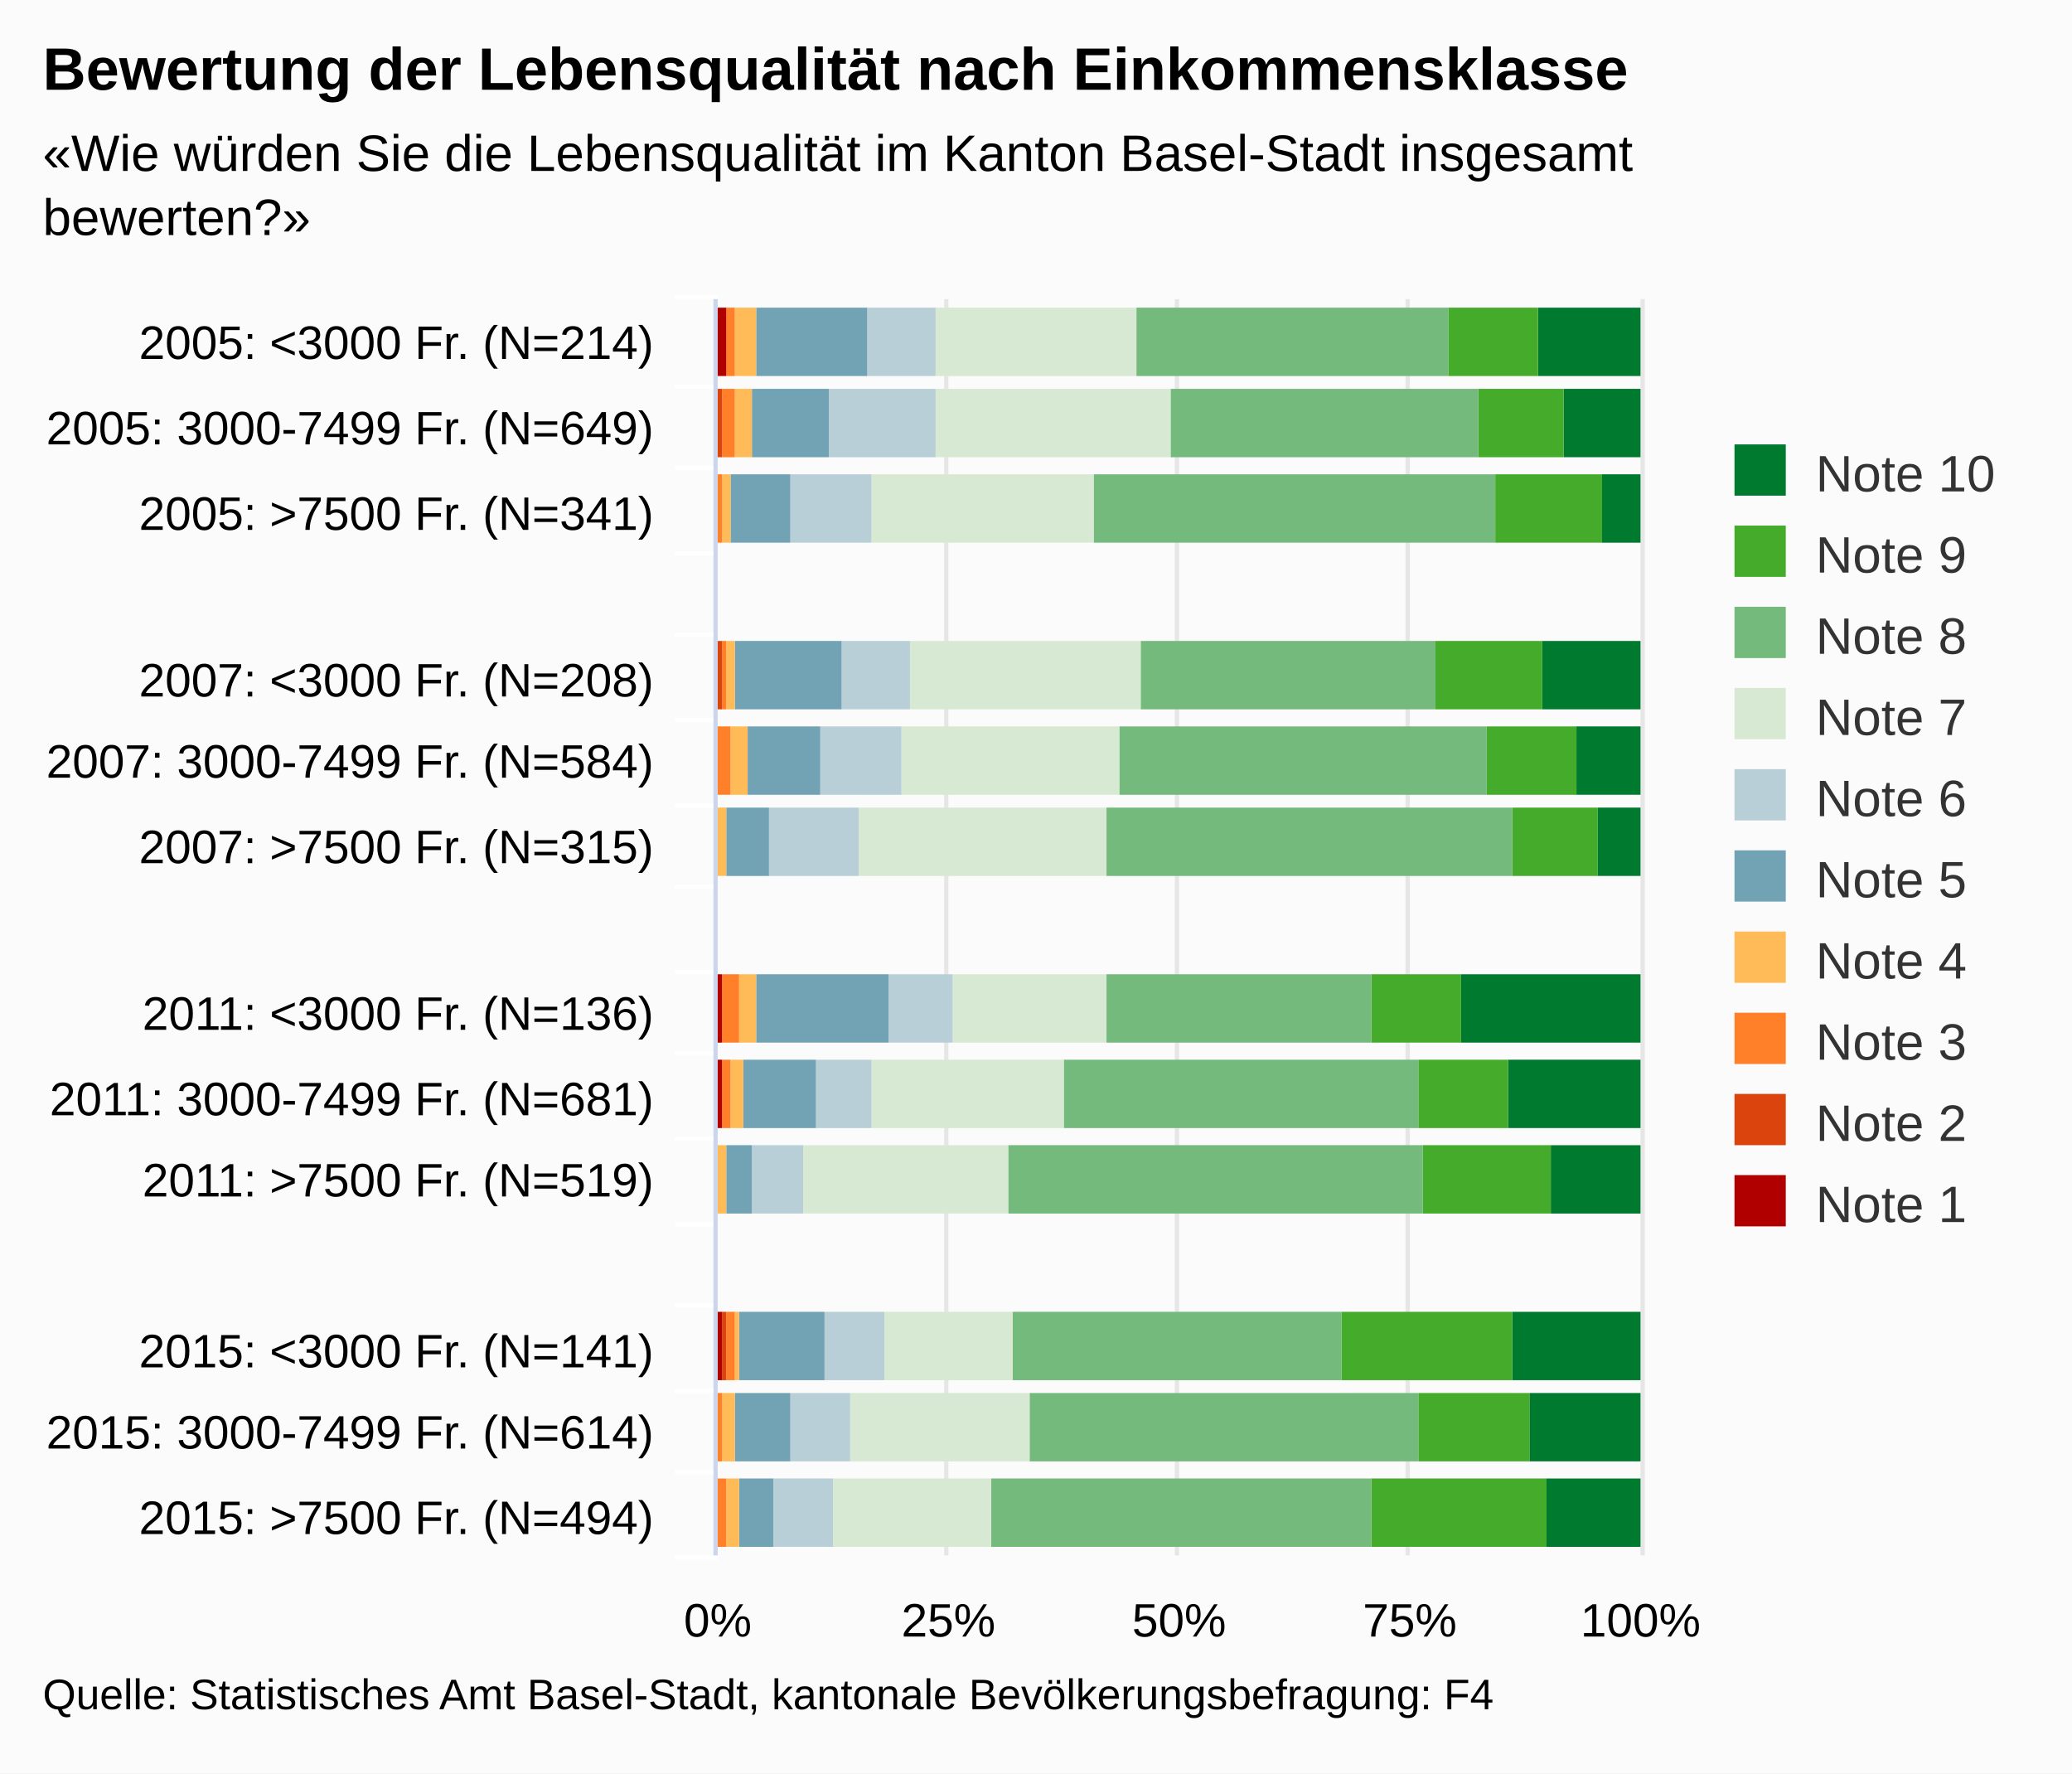
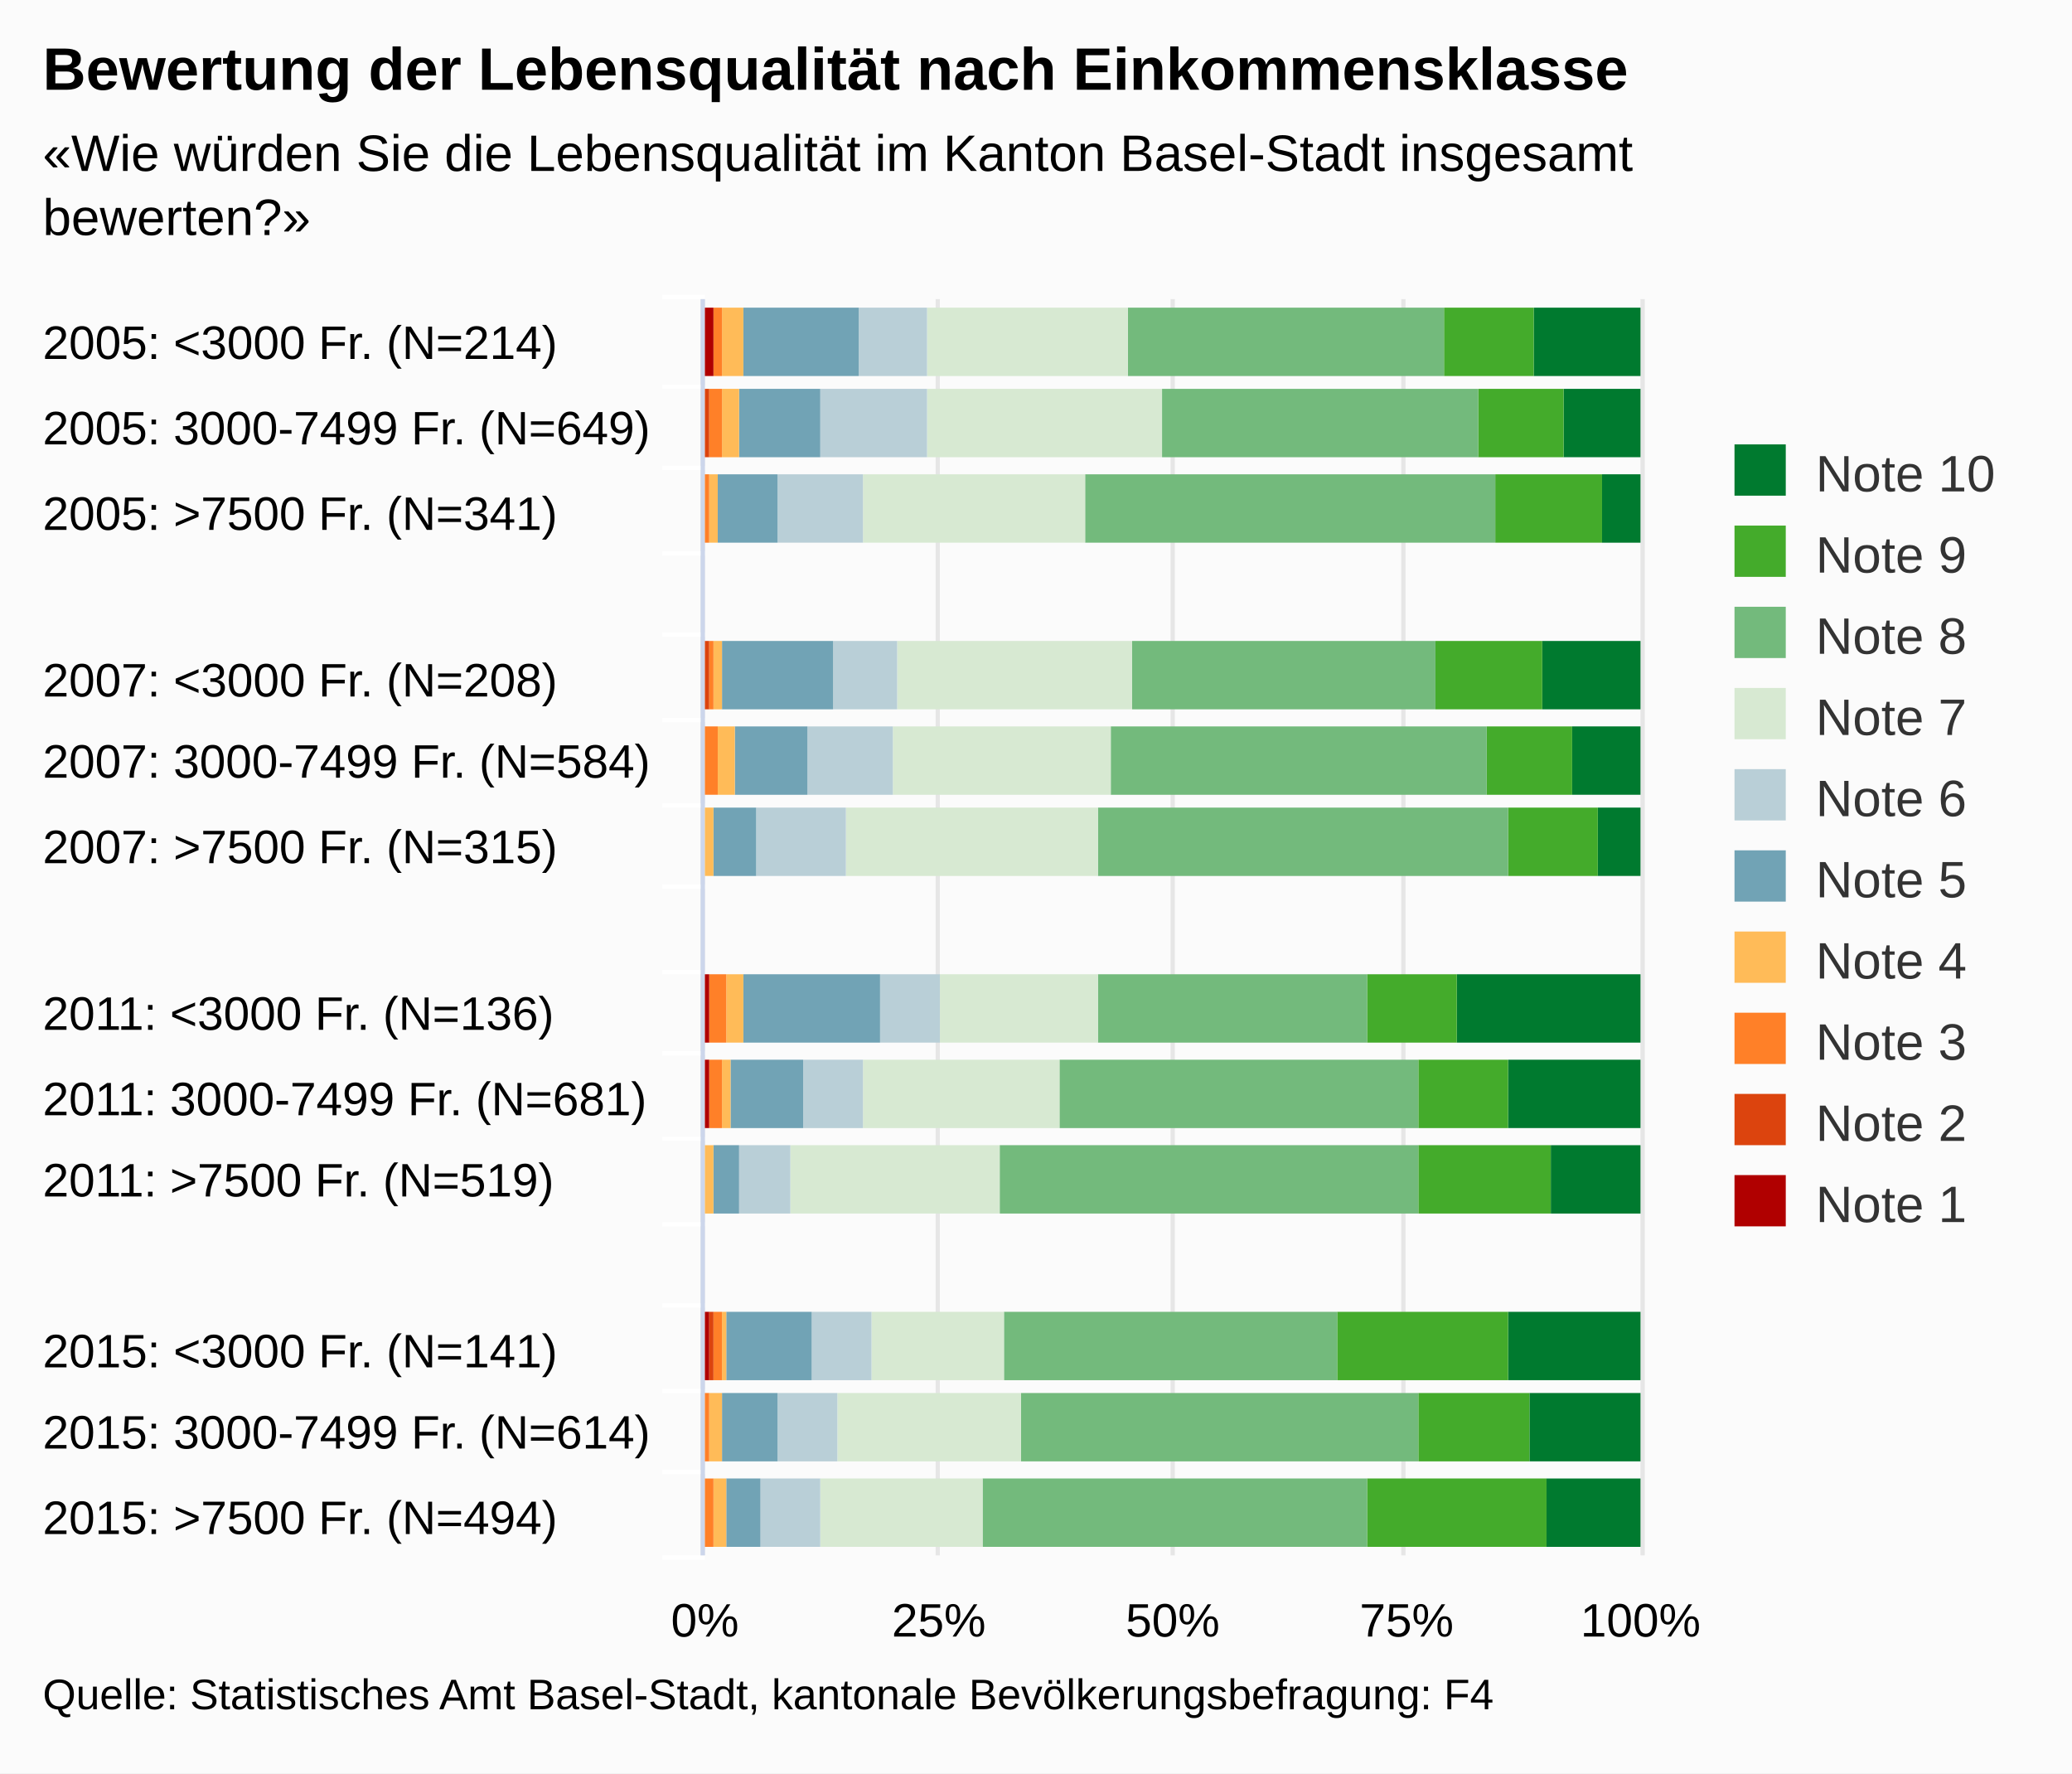
<svg xmlns="http://www.w3.org/2000/svg" version="1.1" class="highcharts-root" style="font-family:arial;font-size:12px;" viewBox="0 0 485 415">
  <defs>
    <clipPath>
-       <rect x="0" y="0" width="294" height="216" fill="none" />
+       <rect x="0" y="0" width="294" height="219" fill="none" />
    </clipPath>
    <clipPath id="a">
-       <rect x="0" y="0" width="294" height="216" fill="none" />
+       <rect x="0" y="0" width="294" height="219" fill="none" />
    </clipPath>
  </defs>
  <rect fill="#fbfbfb" class="highcharts-background" x="0" y="0" width="485" height="415" rx="0" ry="0" />
-   <rect fill="none" class="highcharts-plot-background" x="168" y="70" width="216" height="294" />
+   <rect fill="none" class="highcharts-plot-background" x="165" y="70" width="219" height="294" />
  <g class="highcharts-pane-group" />
  <g class="highcharts-grid highcharts-xaxis-grid ">
-     <path fill="none" class="highcharts-grid-line" d="M 168 90.5 L 384 90.5" opacity="1" />
-     <path fill="none" class="highcharts-grid-line" d="M 168 109.5 L 384 109.5" opacity="1" />
-     <path fill="none" class="highcharts-grid-line" d="M 168 129.5 L 384 129.5" opacity="1" />
-     <path fill="none" class="highcharts-grid-line" d="M 168 148.5 L 384 148.5" opacity="1" />
-     <path fill="none" class="highcharts-grid-line" d="M 168 168.5 L 384 168.5" opacity="1" />
-     <path fill="none" class="highcharts-grid-line" d="M 168 188.5 L 384 188.5" opacity="1" />
-     <path fill="none" class="highcharts-grid-line" d="M 168 207.5 L 384 207.5" opacity="1" />
-     <path fill="none" class="highcharts-grid-line" d="M 168 227.5 L 384 227.5" opacity="1" />
-     <path fill="none" class="highcharts-grid-line" d="M 168 246.5 L 384 246.5" opacity="1" />
-     <path fill="none" class="highcharts-grid-line" d="M 168 266.5 L 384 266.5" opacity="1" />
-     <path fill="none" class="highcharts-grid-line" d="M 168 286.5 L 384 286.5" opacity="1" />
-     <path fill="none" class="highcharts-grid-line" d="M 168 305.5 L 384 305.5" opacity="1" />
-     <path fill="none" class="highcharts-grid-line" d="M 168 325.5 L 384 325.5" opacity="1" />
-     <path fill="none" class="highcharts-grid-line" d="M 168 344.5 L 384 344.5" opacity="1" />
-     <path fill="none" class="highcharts-grid-line" d="M 168 364.5 L 384 364.5" opacity="1" />
-     <path fill="none" class="highcharts-grid-line" d="M 168 70.5 L 384 70.5" opacity="1" />
+     <path fill="none" class="highcharts-grid-line" d="M 165 90.5 L 384 90.5" opacity="1" />
+     <path fill="none" class="highcharts-grid-line" d="M 165 109.5 L 384 109.5" opacity="1" />
+     <path fill="none" class="highcharts-grid-line" d="M 165 129.5 L 384 129.5" opacity="1" />
+     <path fill="none" class="highcharts-grid-line" d="M 165 148.5 L 384 148.5" opacity="1" />
+     <path fill="none" class="highcharts-grid-line" d="M 165 168.5 L 384 168.5" opacity="1" />
+     <path fill="none" class="highcharts-grid-line" d="M 165 188.5 L 384 188.5" opacity="1" />
+     <path fill="none" class="highcharts-grid-line" d="M 165 207.5 L 384 207.5" opacity="1" />
+     <path fill="none" class="highcharts-grid-line" d="M 165 227.5 L 384 227.5" opacity="1" />
+     <path fill="none" class="highcharts-grid-line" d="M 165 246.5 L 384 246.5" opacity="1" />
+     <path fill="none" class="highcharts-grid-line" d="M 165 266.5 L 384 266.5" opacity="1" />
+     <path fill="none" class="highcharts-grid-line" d="M 165 286.5 L 384 286.5" opacity="1" />
+     <path fill="none" class="highcharts-grid-line" d="M 165 305.5 L 384 305.5" opacity="1" />
+     <path fill="none" class="highcharts-grid-line" d="M 165 325.5 L 384 325.5" opacity="1" />
+     <path fill="none" class="highcharts-grid-line" d="M 165 344.5 L 384 344.5" opacity="1" />
+     <path fill="none" class="highcharts-grid-line" d="M 165 364.5 L 384 364.5" opacity="1" />
+     <path fill="none" class="highcharts-grid-line" d="M 165 70.5 L 384 70.5" opacity="1" />
  </g>
  <g class="highcharts-grid highcharts-yaxis-grid ">
-     <path fill="none" stroke="#e6e6e6" stroke-width="1" class="highcharts-grid-line" d="M 167.5 70 L 167.5 364" opacity="1" />
-     <path fill="none" stroke="#e6e6e6" stroke-width="1" class="highcharts-grid-line" d="M 221.5 70 L 221.5 364" opacity="1" />
-     <path fill="none" stroke="#e6e6e6" stroke-width="1" class="highcharts-grid-line" d="M 275.5 70 L 275.5 364" opacity="1" />
-     <path fill="none" stroke="#e6e6e6" stroke-width="1" class="highcharts-grid-line" d="M 329.5 70 L 329.5 364" opacity="1" />
+     <path fill="none" stroke="#e6e6e6" stroke-width="1" class="highcharts-grid-line" d="M 164.5 70 L 164.5 364" opacity="1" />
+     <path fill="none" stroke="#e6e6e6" stroke-width="1" class="highcharts-grid-line" d="M 219.5 70 L 219.5 364" opacity="1" />
+     <path fill="none" stroke="#e6e6e6" stroke-width="1" class="highcharts-grid-line" d="M 274.5 70 L 274.5 364" opacity="1" />
+     <path fill="none" stroke="#e6e6e6" stroke-width="1" class="highcharts-grid-line" d="M 328.5 70 L 328.5 364" opacity="1" />
    <path fill="none" stroke="#e6e6e6" stroke-width="1" class="highcharts-grid-line" d="M 384.5 70 L 384.5 364" opacity="1" />
  </g>
-   <rect fill="none" class="highcharts-plot-border" x="168" y="70" width="216" height="294" />
+   <rect fill="none" class="highcharts-plot-border" x="165" y="70" width="219" height="294" />
  <g class="highcharts-axis highcharts-xaxis ">
-     <path fill="none" class="highcharts-tick" stroke="#FFFFFF" stroke-width="1" d="M 168 90.5 L 158 90.5" opacity="1" />
-     <path fill="none" class="highcharts-tick" stroke="#FFFFFF" stroke-width="1" d="M 168 109.5 L 158 109.5" opacity="1" />
-     <path fill="none" class="highcharts-tick" stroke="#FFFFFF" stroke-width="1" d="M 168 129.5 L 158 129.5" opacity="1" />
-     <path fill="none" class="highcharts-tick" stroke="#FFFFFF" stroke-width="1" d="M 168 148.5 L 158 148.5" opacity="1" />
-     <path fill="none" class="highcharts-tick" stroke="#FFFFFF" stroke-width="1" d="M 168 168.5 L 158 168.5" opacity="1" />
-     <path fill="none" class="highcharts-tick" stroke="#FFFFFF" stroke-width="1" d="M 168 188.5 L 158 188.5" opacity="1" />
-     <path fill="none" class="highcharts-tick" stroke="#FFFFFF" stroke-width="1" d="M 168 207.5 L 158 207.5" opacity="1" />
-     <path fill="none" class="highcharts-tick" stroke="#FFFFFF" stroke-width="1" d="M 168 227.5 L 158 227.5" opacity="1" />
-     <path fill="none" class="highcharts-tick" stroke="#FFFFFF" stroke-width="1" d="M 168 246.5 L 158 246.5" opacity="1" />
-     <path fill="none" class="highcharts-tick" stroke="#FFFFFF" stroke-width="1" d="M 168 266.5 L 158 266.5" opacity="1" />
-     <path fill="none" class="highcharts-tick" stroke="#FFFFFF" stroke-width="1" d="M 168 286.5 L 158 286.5" opacity="1" />
-     <path fill="none" class="highcharts-tick" stroke="#FFFFFF" stroke-width="1" d="M 168 305.5 L 158 305.5" opacity="1" />
-     <path fill="none" class="highcharts-tick" stroke="#FFFFFF" stroke-width="1" d="M 168 325.5 L 158 325.5" opacity="1" />
-     <path fill="none" class="highcharts-tick" stroke="#FFFFFF" stroke-width="1" d="M 168 344.5 L 158 344.5" opacity="1" />
-     <path fill="none" class="highcharts-tick" stroke="#FFFFFF" stroke-width="1" d="M 168 364.5 L 158 364.5" opacity="1" />
-     <path fill="none" class="highcharts-tick" stroke="#FFFFFF" stroke-width="1" d="M 168 69.5 L 158 69.5" opacity="1" />
-     <path fill="none" class="highcharts-axis-line" stroke="#ccd6eb" stroke-width="1" d="M 167.5 70 L 167.5 364" />
+     <path fill="none" class="highcharts-tick" stroke="#FFFFFF" stroke-width="1" d="M 165 90.5 L 155 90.5" opacity="1" />
+     <path fill="none" class="highcharts-tick" stroke="#FFFFFF" stroke-width="1" d="M 165 109.5 L 155 109.5" opacity="1" />
+     <path fill="none" class="highcharts-tick" stroke="#FFFFFF" stroke-width="1" d="M 165 129.5 L 155 129.5" opacity="1" />
+     <path fill="none" class="highcharts-tick" stroke="#FFFFFF" stroke-width="1" d="M 165 148.5 L 155 148.5" opacity="1" />
+     <path fill="none" class="highcharts-tick" stroke="#FFFFFF" stroke-width="1" d="M 165 168.5 L 155 168.5" opacity="1" />
+     <path fill="none" class="highcharts-tick" stroke="#FFFFFF" stroke-width="1" d="M 165 188.5 L 155 188.5" opacity="1" />
+     <path fill="none" class="highcharts-tick" stroke="#FFFFFF" stroke-width="1" d="M 165 207.5 L 155 207.5" opacity="1" />
+     <path fill="none" class="highcharts-tick" stroke="#FFFFFF" stroke-width="1" d="M 165 227.5 L 155 227.5" opacity="1" />
+     <path fill="none" class="highcharts-tick" stroke="#FFFFFF" stroke-width="1" d="M 165 246.5 L 155 246.5" opacity="1" />
+     <path fill="none" class="highcharts-tick" stroke="#FFFFFF" stroke-width="1" d="M 165 266.5 L 155 266.5" opacity="1" />
+     <path fill="none" class="highcharts-tick" stroke="#FFFFFF" stroke-width="1" d="M 165 286.5 L 155 286.5" opacity="1" />
+     <path fill="none" class="highcharts-tick" stroke="#FFFFFF" stroke-width="1" d="M 165 305.5 L 155 305.5" opacity="1" />
+     <path fill="none" class="highcharts-tick" stroke="#FFFFFF" stroke-width="1" d="M 165 325.5 L 155 325.5" opacity="1" />
+     <path fill="none" class="highcharts-tick" stroke="#FFFFFF" stroke-width="1" d="M 165 344.5 L 155 344.5" opacity="1" />
+     <path fill="none" class="highcharts-tick" stroke="#FFFFFF" stroke-width="1" d="M 165 364.5 L 155 364.5" opacity="1" />
+     <path fill="none" class="highcharts-tick" stroke="#FFFFFF" stroke-width="1" d="M 165 69.5 L 155 69.5" opacity="1" />
+     <path fill="none" class="highcharts-axis-line" stroke="#ccd6eb" stroke-width="1" d="M 164.5 70 L 164.5 364" />
  </g>
  <g class="highcharts-axis highcharts-yaxis ">
-     <path fill="none" class="highcharts-axis-line" d="M 168 364 L 384 364" />
+     <path fill="none" class="highcharts-axis-line" d="M 165 364 L 384 364" />
  </g>
  <g class="highcharts-series-group">
    <g class="highcharts-series highcharts-series-0 highcharts-column-series highcharts-color-undefined " transform="translate(384,364) rotate(90) scale(-1,1) scale(1 1)" clip-path="url(#a)">
-       <rect x="276" y="0" width="16" height="24" fill="#007a2f" class="highcharts-point" />
+       <rect x="276" y="0" width="16" height="25" fill="#007a2f" class="highcharts-point" />
      <rect x="257" y="0" width="16" height="18" fill="#007a2f" class="highcharts-point" />
      <rect x="237" y="0" width="16" height="9" fill="#007a2f" class="highcharts-point" />
      <rect x="198" y="0" width="16" height="23" fill="#007a2f" class="highcharts-point" />
-       <rect x="178" y="0" width="16" height="15" fill="#007a2f" class="highcharts-point" />
+       <rect x="178" y="0" width="16" height="16" fill="#007a2f" class="highcharts-point" />
      <rect x="159" y="0" width="16" height="10" fill="#007a2f" class="highcharts-point" />
-       <rect x="120" y="0" width="16" height="42" fill="#007a2f" class="highcharts-point" />
+       <rect x="120" y="0" width="16" height="43" fill="#007a2f" class="highcharts-point" />
      <rect x="100" y="0" width="16" height="31" fill="#007a2f" class="highcharts-point" />
      <rect x="80" y="0" width="16" height="21" fill="#007a2f" class="highcharts-point" />
-       <rect x="41" y="0" width="16" height="30" fill="#007a2f" class="highcharts-point" />
+       <rect x="41" y="0" width="16" height="31" fill="#007a2f" class="highcharts-point" />
      <rect x="22" y="0" width="16" height="26" fill="#007a2f" class="highcharts-point" />
      <rect x="2" y="0" width="16" height="22" fill="#007a2f" class="highcharts-point" />
    </g>
    <g class="highcharts-markers highcharts-series-0 highcharts-column-series highcharts-color-undefined " transform="translate(384,364) rotate(90) scale(-1,1) scale(1 1)" clip-path="none" />
    <g class="highcharts-series highcharts-series-1 highcharts-column-series highcharts-color-undefined " transform="translate(384,364) rotate(90) scale(-1,1) scale(1 1)" clip-path="url(#a)">
-       <rect x="276" y="24" width="16" height="21" fill="#44ab2b" class="highcharts-point" />
+       <rect x="276" y="25" width="16" height="21" fill="#44ab2b" class="highcharts-point" />
      <rect x="257" y="18" width="16" height="20" fill="#44ab2b" class="highcharts-point" />
      <rect x="237" y="9" width="16" height="25" fill="#44ab2b" class="highcharts-point" />
      <rect x="198" y="23" width="16" height="25" fill="#44ab2b" class="highcharts-point" />
-       <rect x="178" y="15" width="16" height="21" fill="#44ab2b" class="highcharts-point" />
-       <rect x="159" y="10" width="16" height="20" fill="#44ab2b" class="highcharts-point" />
-       <rect x="120" y="42" width="16" height="21" fill="#44ab2b" class="highcharts-point" />
+       <rect x="178" y="16" width="16" height="20" fill="#44ab2b" class="highcharts-point" />
+       <rect x="159" y="10" width="16" height="21" fill="#44ab2b" class="highcharts-point" />
+       <rect x="120" y="43" width="16" height="21" fill="#44ab2b" class="highcharts-point" />
      <rect x="100" y="31" width="16" height="21" fill="#44ab2b" class="highcharts-point" />
-       <rect x="80" y="21" width="16" height="30" fill="#44ab2b" class="highcharts-point" />
-       <rect x="41" y="30" width="16" height="40" fill="#44ab2b" class="highcharts-point" />
+       <rect x="80" y="21" width="16" height="31" fill="#44ab2b" class="highcharts-point" />
+       <rect x="41" y="31" width="16" height="40" fill="#44ab2b" class="highcharts-point" />
      <rect x="22" y="26" width="16" height="26" fill="#44ab2b" class="highcharts-point" />
-       <rect x="2" y="22" width="16" height="41" fill="#44ab2b" class="highcharts-point" />
+       <rect x="2" y="22" width="16" height="42" fill="#44ab2b" class="highcharts-point" />
    </g>
    <g class="highcharts-markers highcharts-series-1 highcharts-column-series highcharts-color-undefined " transform="translate(384,364) rotate(90) scale(-1,1) scale(1 1)" clip-path="none" />
    <g class="highcharts-series highcharts-series-2 highcharts-column-series highcharts-color-undefined " transform="translate(384,364) rotate(90) scale(-1,1) scale(1 1)" clip-path="url(#a)">
-       <rect x="276" y="45" width="16" height="73" fill="#73ba7c" class="highcharts-point" />
-       <rect x="257" y="38" width="16" height="72" fill="#73ba7c" class="highcharts-point" />
-       <rect x="237" y="34" width="16" height="94" fill="#73ba7c" class="highcharts-point" />
-       <rect x="198" y="48" width="16" height="69" fill="#73ba7c" class="highcharts-point" />
-       <rect x="178" y="36" width="16" height="86" fill="#73ba7c" class="highcharts-point" />
-       <rect x="159" y="30" width="16" height="95" fill="#73ba7c" class="highcharts-point" />
-       <rect x="120" y="63" width="16" height="62" fill="#73ba7c" class="highcharts-point" />
-       <rect x="100" y="52" width="16" height="83" fill="#73ba7c" class="highcharts-point" />
-       <rect x="80" y="51" width="16" height="97" fill="#73ba7c" class="highcharts-point" />
-       <rect x="41" y="70" width="16" height="77" fill="#73ba7c" class="highcharts-point" />
-       <rect x="22" y="52" width="16" height="91" fill="#73ba7c" class="highcharts-point" />
-       <rect x="2" y="63" width="16" height="89" fill="#73ba7c" class="highcharts-point" />
+       <rect x="276" y="46" width="16" height="74" fill="#73ba7c" class="highcharts-point" />
+       <rect x="257" y="38" width="16" height="74" fill="#73ba7c" class="highcharts-point" />
+       <rect x="237" y="34" width="16" height="96" fill="#73ba7c" class="highcharts-point" />
+       <rect x="198" y="48" width="16" height="71" fill="#73ba7c" class="highcharts-point" />
+       <rect x="178" y="36" width="16" height="88" fill="#73ba7c" class="highcharts-point" />
+       <rect x="159" y="31" width="16" height="96" fill="#73ba7c" class="highcharts-point" />
+       <rect x="120" y="64" width="16" height="63" fill="#73ba7c" class="highcharts-point" />
+       <rect x="100" y="52" width="16" height="84" fill="#73ba7c" class="highcharts-point" />
+       <rect x="80" y="52" width="16" height="98" fill="#73ba7c" class="highcharts-point" />
+       <rect x="41" y="71" width="16" height="78" fill="#73ba7c" class="highcharts-point" />
+       <rect x="22" y="52" width="16" height="93" fill="#73ba7c" class="highcharts-point" />
+       <rect x="2" y="64" width="16" height="90" fill="#73ba7c" class="highcharts-point" />
    </g>
    <g class="highcharts-markers highcharts-series-2 highcharts-column-series highcharts-color-undefined " transform="translate(384,364) rotate(90) scale(-1,1) scale(1 1)" clip-path="none" />
    <g class="highcharts-series highcharts-series-3 highcharts-column-series highcharts-color-undefined " transform="translate(384,364) rotate(90) scale(-1,1) scale(1 1)" clip-path="url(#a)">
-       <rect x="276" y="118" width="16" height="47" fill="#d7e9d2" class="highcharts-point" />
-       <rect x="257" y="110" width="16" height="55" fill="#d7e9d2" class="highcharts-point" />
-       <rect x="237" y="128" width="16" height="52" fill="#d7e9d2" class="highcharts-point" />
-       <rect x="198" y="117" width="16" height="54" fill="#d7e9d2" class="highcharts-point" />
-       <rect x="178" y="122" width="16" height="51" fill="#d7e9d2" class="highcharts-point" />
-       <rect x="159" y="125" width="16" height="58" fill="#d7e9d2" class="highcharts-point" />
-       <rect x="120" y="125" width="16" height="36" fill="#d7e9d2" class="highcharts-point" />
-       <rect x="100" y="135" width="16" height="45" fill="#d7e9d2" class="highcharts-point" />
-       <rect x="80" y="148" width="16" height="48" fill="#d7e9d2" class="highcharts-point" />
-       <rect x="41" y="147" width="16" height="30" fill="#d7e9d2" class="highcharts-point" />
-       <rect x="22" y="143" width="16" height="42" fill="#d7e9d2" class="highcharts-point" />
-       <rect x="2" y="152" width="16" height="37" fill="#d7e9d2" class="highcharts-point" />
+       <rect x="276" y="120" width="16" height="47" fill="#d7e9d2" class="highcharts-point" />
+       <rect x="257" y="112" width="16" height="55" fill="#d7e9d2" class="highcharts-point" />
+       <rect x="237" y="130" width="16" height="52" fill="#d7e9d2" class="highcharts-point" />
+       <rect x="198" y="119" width="16" height="55" fill="#d7e9d2" class="highcharts-point" />
+       <rect x="178" y="124" width="16" height="51" fill="#d7e9d2" class="highcharts-point" />
+       <rect x="159" y="127" width="16" height="59" fill="#d7e9d2" class="highcharts-point" />
+       <rect x="120" y="127" width="16" height="37" fill="#d7e9d2" class="highcharts-point" />
+       <rect x="100" y="136" width="16" height="46" fill="#d7e9d2" class="highcharts-point" />
+       <rect x="80" y="150" width="16" height="49" fill="#d7e9d2" class="highcharts-point" />
+       <rect x="41" y="149" width="16" height="31" fill="#d7e9d2" class="highcharts-point" />
+       <rect x="22" y="145" width="16" height="43" fill="#d7e9d2" class="highcharts-point" />
+       <rect x="2" y="154" width="16" height="38" fill="#d7e9d2" class="highcharts-point" />
    </g>
    <g class="highcharts-markers highcharts-series-3 highcharts-column-series highcharts-color-undefined " transform="translate(384,364) rotate(90) scale(-1,1) scale(1 1)" clip-path="none" />
    <g class="highcharts-series highcharts-series-4 highcharts-column-series highcharts-color-undefined " transform="translate(384,364) rotate(90) scale(-1,1) scale(1 1)" clip-path="url(#a)">
-       <rect x="276" y="165" width="16" height="16" fill="#b9cfd7" class="highcharts-point" />
-       <rect x="257" y="165" width="16" height="25" fill="#b9cfd7" class="highcharts-point" />
-       <rect x="237" y="180" width="16" height="19" fill="#b9cfd7" class="highcharts-point" />
-       <rect x="198" y="171" width="16" height="16" fill="#b9cfd7" class="highcharts-point" />
-       <rect x="178" y="173" width="16" height="19" fill="#b9cfd7" class="highcharts-point" />
-       <rect x="159" y="183" width="16" height="21" fill="#b9cfd7" class="highcharts-point" />
-       <rect x="120" y="161" width="16" height="15" fill="#b9cfd7" class="highcharts-point" />
-       <rect x="100" y="180" width="16" height="13" fill="#b9cfd7" class="highcharts-point" />
-       <rect x="80" y="196" width="16" height="12" fill="#b9cfd7" class="highcharts-point" />
-       <rect x="41" y="177" width="16" height="14" fill="#b9cfd7" class="highcharts-point" />
-       <rect x="22" y="185" width="16" height="14" fill="#b9cfd7" class="highcharts-point" />
-       <rect x="2" y="189" width="16" height="14" fill="#b9cfd7" class="highcharts-point" />
+       <rect x="276" y="167" width="16" height="16" fill="#b9cfd7" class="highcharts-point" />
+       <rect x="257" y="167" width="16" height="25" fill="#b9cfd7" class="highcharts-point" />
+       <rect x="237" y="182" width="16" height="20" fill="#b9cfd7" class="highcharts-point" />
+       <rect x="198" y="174" width="16" height="15" fill="#b9cfd7" class="highcharts-point" />
+       <rect x="178" y="175" width="16" height="20" fill="#b9cfd7" class="highcharts-point" />
+       <rect x="159" y="186" width="16" height="21" fill="#b9cfd7" class="highcharts-point" />
+       <rect x="120" y="164" width="16" height="14" fill="#b9cfd7" class="highcharts-point" />
+       <rect x="100" y="182" width="16" height="14" fill="#b9cfd7" class="highcharts-point" />
+       <rect x="80" y="199" width="16" height="12" fill="#b9cfd7" class="highcharts-point" />
+       <rect x="41" y="180" width="16" height="14" fill="#b9cfd7" class="highcharts-point" />
+       <rect x="22" y="188" width="16" height="14" fill="#b9cfd7" class="highcharts-point" />
+       <rect x="2" y="192" width="16" height="14" fill="#b9cfd7" class="highcharts-point" />
    </g>
    <g class="highcharts-markers highcharts-series-4 highcharts-column-series highcharts-color-undefined " transform="translate(384,364) rotate(90) scale(-1,1) scale(1 1)" clip-path="none" />
    <g class="highcharts-series highcharts-series-5 highcharts-column-series highcharts-color-undefined " transform="translate(384,364) rotate(90) scale(-1,1) scale(1 1)" clip-path="url(#a)">
-       <rect x="276" y="181" width="16" height="26" fill="#71a3b5" class="highcharts-point" />
-       <rect x="257" y="190" width="16" height="18" fill="#71a3b5" class="highcharts-point" />
-       <rect x="237" y="199" width="16" height="14" fill="#71a3b5" class="highcharts-point" />
-       <rect x="198" y="187" width="16" height="25" fill="#71a3b5" class="highcharts-point" />
-       <rect x="178" y="192" width="16" height="17" fill="#71a3b5" class="highcharts-point" />
-       <rect x="159" y="204" width="16" height="10" fill="#71a3b5" class="highcharts-point" />
-       <rect x="120" y="176" width="16" height="31" fill="#71a3b5" class="highcharts-point" />
-       <rect x="100" y="193" width="16" height="17" fill="#71a3b5" class="highcharts-point" />
-       <rect x="80" y="208" width="16" height="6" fill="#71a3b5" class="highcharts-point" />
-       <rect x="41" y="191" width="16" height="20" fill="#71a3b5" class="highcharts-point" />
-       <rect x="22" y="199" width="16" height="13" fill="#71a3b5" class="highcharts-point" />
-       <rect x="2" y="203" width="16" height="8" fill="#71a3b5" class="highcharts-point" />
+       <rect x="276" y="183" width="16" height="27" fill="#71a3b5" class="highcharts-point" />
+       <rect x="257" y="192" width="16" height="19" fill="#71a3b5" class="highcharts-point" />
+       <rect x="237" y="202" width="16" height="14" fill="#71a3b5" class="highcharts-point" />
+       <rect x="198" y="189" width="16" height="26" fill="#71a3b5" class="highcharts-point" />
+       <rect x="178" y="195" width="16" height="17" fill="#71a3b5" class="highcharts-point" />
+       <rect x="159" y="207" width="16" height="10" fill="#71a3b5" class="highcharts-point" />
+       <rect x="120" y="178" width="16" height="32" fill="#71a3b5" class="highcharts-point" />
+       <rect x="100" y="196" width="16" height="17" fill="#71a3b5" class="highcharts-point" />
+       <rect x="80" y="211" width="16" height="6" fill="#71a3b5" class="highcharts-point" />
+       <rect x="41" y="194" width="16" height="20" fill="#71a3b5" class="highcharts-point" />
+       <rect x="22" y="202" width="16" height="13" fill="#71a3b5" class="highcharts-point" />
+       <rect x="2" y="206" width="16" height="8" fill="#71a3b5" class="highcharts-point" />
    </g>
    <g class="highcharts-markers highcharts-series-5 highcharts-column-series highcharts-color-undefined " transform="translate(384,364) rotate(90) scale(-1,1) scale(1 1)" clip-path="none" />
    <g class="highcharts-series highcharts-series-6 highcharts-column-series highcharts-color-undefined " transform="translate(384,364) rotate(90) scale(-1,1) scale(1 1)" clip-path="url(#a)">
-       <rect x="276" y="207" width="16" height="5" fill="#ffbb58" class="highcharts-point" />
-       <rect x="257" y="208" width="16" height="4" fill="#ffbb58" class="highcharts-point" />
-       <rect x="237" y="213" width="16" height="2" fill="#ffbb58" class="highcharts-point" />
-       <rect x="198" y="212" width="16" height="2" fill="#ffbb58" class="highcharts-point" />
-       <rect x="178" y="209" width="16" height="4" fill="#ffbb58" class="highcharts-point" />
-       <rect x="159" y="214" width="16" height="2" fill="#ffbb58" class="highcharts-point" />
-       <rect x="120" y="207" width="16" height="4" fill="#ffbb58" class="highcharts-point" />
-       <rect x="100" y="210" width="16" height="3" fill="#ffbb58" class="highcharts-point" />
-       <rect x="80" y="214" width="16" height="2" fill="#ffbb58" class="highcharts-point" />
-       <rect x="41" y="211" width="16" height="1" fill="#ffbb58" class="highcharts-point" />
-       <rect x="22" y="212" width="16" height="3" fill="#ffbb58" class="highcharts-point" />
-       <rect x="2" y="211" width="16" height="3" fill="#ffbb58" class="highcharts-point" />
+       <rect x="276" y="210" width="16" height="5" fill="#ffbb58" class="highcharts-point" />
+       <rect x="257" y="211" width="16" height="4" fill="#ffbb58" class="highcharts-point" />
+       <rect x="237" y="216" width="16" height="2" fill="#ffbb58" class="highcharts-point" />
+       <rect x="198" y="215" width="16" height="2" fill="#ffbb58" class="highcharts-point" />
+       <rect x="178" y="212" width="16" height="4" fill="#ffbb58" class="highcharts-point" />
+       <rect x="159" y="217" width="16" height="2" fill="#ffbb58" class="highcharts-point" />
+       <rect x="120" y="210" width="16" height="4" fill="#ffbb58" class="highcharts-point" />
+       <rect x="100" y="213" width="16" height="2" fill="#ffbb58" class="highcharts-point" />
+       <rect x="80" y="217" width="16" height="2" fill="#ffbb58" class="highcharts-point" />
+       <rect x="41" y="214" width="16" height="1" fill="#ffbb58" class="highcharts-point" />
+       <rect x="22" y="215" width="16" height="3" fill="#ffbb58" class="highcharts-point" />
+       <rect x="2" y="214" width="16" height="3" fill="#ffbb58" class="highcharts-point" />
    </g>
    <g class="highcharts-markers highcharts-series-6 highcharts-column-series highcharts-color-undefined " transform="translate(384,364) rotate(90) scale(-1,1) scale(1 1)" clip-path="none" />
    <g class="highcharts-series highcharts-series-7 highcharts-column-series highcharts-color-undefined " transform="translate(384,364) rotate(90) scale(-1,1) scale(1 1)" clip-path="url(#a)">
-       <rect x="276" y="212" width="16" height="2" fill="#ff8028" class="highcharts-point" />
-       <rect x="257" y="212" width="16" height="3" fill="#ff8028" class="highcharts-point" />
-       <rect x="237" y="215" width="16" height="1" fill="#ff8028" class="highcharts-point" />
-       <rect x="198" y="214" width="16" height="1" fill="#ff8028" class="highcharts-point" />
-       <rect x="178" y="213" width="16" height="3" fill="#ff8028" class="highcharts-point" />
-       <rect x="159" y="216" width="16" height="0" fill="#ff8028" class="highcharts-point" />
-       <rect x="120" y="211" width="16" height="4" fill="#ff8028" class="highcharts-point" />
-       <rect x="100" y="213" width="16" height="2" fill="#ff8028" class="highcharts-point" />
-       <rect x="80" y="216" width="16" height="1" fill="#ff8028" class="highcharts-point" />
-       <rect x="41" y="212" width="16" height="2" fill="#ff8028" class="highcharts-point" />
-       <rect x="22" y="215" width="16" height="1" fill="#ff8028" class="highcharts-point" />
-       <rect x="2" y="214" width="16" height="2" fill="#ff8028" class="highcharts-point" />
+       <rect x="276" y="215" width="16" height="2" fill="#ff8028" class="highcharts-point" />
+       <rect x="257" y="215" width="16" height="3" fill="#ff8028" class="highcharts-point" />
+       <rect x="237" y="218" width="16" height="1" fill="#ff8028" class="highcharts-point" />
+       <rect x="198" y="217" width="16" height="1" fill="#ff8028" class="highcharts-point" />
+       <rect x="178" y="216" width="16" height="3" fill="#ff8028" class="highcharts-point" />
+       <rect x="159" y="219" width="16" height="0" fill="#ff8028" class="highcharts-point" />
+       <rect x="120" y="214" width="16" height="4" fill="#ff8028" class="highcharts-point" />
+       <rect x="100" y="215" width="16" height="3" fill="#ff8028" class="highcharts-point" />
+       <rect x="80" y="219" width="16" height="1" fill="#ff8028" class="highcharts-point" />
+       <rect x="41" y="215" width="16" height="2" fill="#ff8028" class="highcharts-point" />
+       <rect x="22" y="218" width="16" height="1" fill="#ff8028" class="highcharts-point" />
+       <rect x="2" y="217" width="16" height="2" fill="#ff8028" class="highcharts-point" />
    </g>
    <g class="highcharts-markers highcharts-series-7 highcharts-column-series highcharts-color-undefined " transform="translate(384,364) rotate(90) scale(-1,1) scale(1 1)" clip-path="none" />
    <g class="highcharts-series highcharts-series-8 highcharts-column-series highcharts-color-undefined " transform="translate(384,364) rotate(90) scale(-1,1) scale(1 1)" clip-path="url(#a)">
-       <rect x="276" y="214" width="16" height="0" fill="#dc440e" class="highcharts-point" />
-       <rect x="257" y="215" width="16" height="2" fill="#dc440e" class="highcharts-point" />
-       <rect x="237" y="216" width="16" height="0" fill="#dc440e" class="highcharts-point" />
-       <rect x="198" y="215" width="16" height="2" fill="#dc440e" class="highcharts-point" />
-       <rect x="178" y="216" width="16" height="0" fill="#dc440e" class="highcharts-point" />
-       <rect x="159" y="216" width="16" height="0" fill="#dc440e" class="highcharts-point" />
-       <rect x="120" y="215" width="16" height="0" fill="#dc440e" class="highcharts-point" />
-       <rect x="100" y="215" width="16" height="0" fill="#dc440e" class="highcharts-point" />
-       <rect x="80" y="217" width="16" height="0" fill="#dc440e" class="highcharts-point" />
-       <rect x="41" y="214" width="16" height="1" fill="#dc440e" class="highcharts-point" />
-       <rect x="22" y="216" width="16" height="0" fill="#dc440e" class="highcharts-point" />
-       <rect x="2" y="216" width="16" height="1" fill="#dc440e" class="highcharts-point" />
+       <rect x="276" y="217" width="16" height="0" fill="#dc440e" class="highcharts-point" />
+       <rect x="257" y="218" width="16" height="2" fill="#dc440e" class="highcharts-point" />
+       <rect x="237" y="219" width="16" height="0" fill="#dc440e" class="highcharts-point" />
+       <rect x="198" y="218" width="16" height="2" fill="#dc440e" class="highcharts-point" />
+       <rect x="178" y="219" width="16" height="0" fill="#dc440e" class="highcharts-point" />
+       <rect x="159" y="219" width="16" height="0" fill="#dc440e" class="highcharts-point" />
+       <rect x="120" y="218" width="16" height="0" fill="#dc440e" class="highcharts-point" />
+       <rect x="100" y="218" width="16" height="0" fill="#dc440e" class="highcharts-point" />
+       <rect x="80" y="220" width="16" height="0" fill="#dc440e" class="highcharts-point" />
+       <rect x="41" y="217" width="16" height="1" fill="#dc440e" class="highcharts-point" />
+       <rect x="22" y="219" width="16" height="0" fill="#dc440e" class="highcharts-point" />
+       <rect x="2" y="219" width="16" height="1" fill="#dc440e" class="highcharts-point" />
    </g>
    <g class="highcharts-markers highcharts-series-8 highcharts-column-series highcharts-color-undefined " transform="translate(384,364) rotate(90) scale(-1,1) scale(1 1)" clip-path="none" />
    <g class="highcharts-series highcharts-series-9 highcharts-column-series highcharts-color-undefined " transform="translate(384,364) rotate(90) scale(-1,1) scale(1 1)" clip-path="url(#a)">
-       <rect x="276" y="214" width="16" height="3" fill="#b00000" class="highcharts-point" />
-       <rect x="257" y="217" width="16" height="0" fill="#b00000" class="highcharts-point" />
-       <rect x="237" y="216" width="16" height="1" fill="#b00000" class="highcharts-point" />
-       <rect x="198" y="217" width="16" height="0" fill="#b00000" class="highcharts-point" />
-       <rect x="178" y="216" width="16" height="1" fill="#b00000" class="highcharts-point" />
-       <rect x="159" y="216" width="16" height="1" fill="#b00000" class="highcharts-point" />
-       <rect x="120" y="215" width="16" height="2" fill="#b00000" class="highcharts-point" />
-       <rect x="100" y="215" width="16" height="2" fill="#b00000" class="highcharts-point" />
-       <rect x="80" y="217" width="16" height="0" fill="#b00000" class="highcharts-point" />
-       <rect x="41" y="215" width="16" height="2" fill="#b00000" class="highcharts-point" />
-       <rect x="22" y="216" width="16" height="1" fill="#b00000" class="highcharts-point" />
-       <rect x="2" y="217" width="16" height="0" fill="#b00000" class="highcharts-point" />
+       <rect x="276" y="217" width="16" height="3" fill="#b00000" class="highcharts-point" />
+       <rect x="257" y="220" width="16" height="0" fill="#b00000" class="highcharts-point" />
+       <rect x="237" y="219" width="16" height="1" fill="#b00000" class="highcharts-point" />
+       <rect x="198" y="220" width="16" height="0" fill="#b00000" class="highcharts-point" />
+       <rect x="178" y="219" width="16" height="1" fill="#b00000" class="highcharts-point" />
+       <rect x="159" y="219" width="16" height="1" fill="#b00000" class="highcharts-point" />
+       <rect x="120" y="218" width="16" height="2" fill="#b00000" class="highcharts-point" />
+       <rect x="100" y="218" width="16" height="2" fill="#b00000" class="highcharts-point" />
+       <rect x="80" y="220" width="16" height="0" fill="#b00000" class="highcharts-point" />
+       <rect x="41" y="218" width="16" height="2" fill="#b00000" class="highcharts-point" />
+       <rect x="22" y="219" width="16" height="1" fill="#b00000" class="highcharts-point" />
+       <rect x="2" y="220" width="16" height="0" fill="#b00000" class="highcharts-point" />
    </g>
    <g class="highcharts-markers highcharts-series-9 highcharts-column-series highcharts-color-undefined " transform="translate(384,364) rotate(90) scale(-1,1) scale(1 1)" clip-path="none" />
  </g>
  <text x="10" text-anchor="start" class="highcharts-title" style="color:#000000;font-size:14px;font-weight:bold;fill:#000000;" y="21">
    <tspan>Bewertung der Lebensqualität nach Einkommensklasse</tspan>
  </text>
  <text x="10" text-anchor="start" class="highcharts-subtitle" style="color:#000000;font-size:12px;fill:#000000;" y="40">
    <tspan>«Wie würden Sie die Lebensqualität im Kanton Basel-Stadt insgesamt</tspan>
    <tspan dy="15" x="10">bewerten?»</tspan>
  </text>
  <g class="highcharts-legend" transform="translate(396,97)">
    <rect fill="none" class="highcharts-legend-box" rx="0" ry="0" x="0" y="0" width="79" height="201" visibility="visible" />
    <g>
      <g>
        <g class="highcharts-legend-item highcharts-column-series highcharts-color-undefined highcharts-series-0" transform="translate(8,3)">
          <text x="21" style="color:#333333;font-size:12px;font-weight:normal;cursor:pointer;fill:#333333;" text-anchor="start" y="15">
            <tspan>Note 10</tspan>
          </text>
          <rect x="2" y="4" width="12" height="12" fill="#007a2f" class="highcharts-point" />
        </g>
        <g class="highcharts-legend-item highcharts-column-series highcharts-color-undefined highcharts-series-1" transform="translate(8,22)">
          <text x="21" y="15" style="color:#333333;font-size:12px;font-weight:normal;cursor:pointer;fill:#333333;" text-anchor="start">
            <tspan>Note 9</tspan>
          </text>
          <rect x="2" y="4" width="12" height="12" fill="#44ab2b" class="highcharts-point" />
        </g>
        <g class="highcharts-legend-item highcharts-column-series highcharts-color-undefined highcharts-series-2" transform="translate(8,41)">
          <text x="21" y="15" style="color:#333333;font-size:12px;font-weight:normal;cursor:pointer;fill:#333333;" text-anchor="start">
            <tspan>Note 8</tspan>
          </text>
          <rect x="2" y="4" width="12" height="12" fill="#73ba7c" class="highcharts-point" />
        </g>
        <g class="highcharts-legend-item highcharts-column-series highcharts-color-undefined highcharts-series-3" transform="translate(8,60)">
          <text x="21" y="15" style="color:#333333;font-size:12px;font-weight:normal;cursor:pointer;fill:#333333;" text-anchor="start">
            <tspan>Note 7</tspan>
          </text>
          <rect x="2" y="4" width="12" height="12" fill="#d7e9d2" class="highcharts-point" />
        </g>
        <g class="highcharts-legend-item highcharts-column-series highcharts-color-undefined highcharts-series-4" transform="translate(8,79)">
          <text x="21" y="15" style="color:#333333;font-size:12px;font-weight:normal;cursor:pointer;fill:#333333;" text-anchor="start">
            <tspan>Note 6</tspan>
          </text>
          <rect x="2" y="4" width="12" height="12" fill="#b9cfd7" class="highcharts-point" />
        </g>
        <g class="highcharts-legend-item highcharts-column-series highcharts-color-undefined highcharts-series-5" transform="translate(8,98)">
          <text x="21" y="15" style="color:#333333;font-size:12px;font-weight:normal;cursor:pointer;fill:#333333;" text-anchor="start">
            <tspan>Note 5</tspan>
          </text>
          <rect x="2" y="4" width="12" height="12" fill="#71a3b5" class="highcharts-point" />
        </g>
        <g class="highcharts-legend-item highcharts-column-series highcharts-color-undefined highcharts-series-6" transform="translate(8,117)">
          <text x="21" y="15" style="color:#333333;font-size:12px;font-weight:normal;cursor:pointer;fill:#333333;" text-anchor="start">
            <tspan>Note 4</tspan>
          </text>
          <rect x="2" y="4" width="12" height="12" fill="#ffbb58" class="highcharts-point" />
        </g>
        <g class="highcharts-legend-item highcharts-column-series highcharts-color-undefined highcharts-series-7" transform="translate(8,136)">
          <text x="21" y="15" style="color:#333333;font-size:12px;font-weight:normal;cursor:pointer;fill:#333333;" text-anchor="start">
            <tspan>Note 3</tspan>
          </text>
          <rect x="2" y="4" width="12" height="12" fill="#ff8028" class="highcharts-point" />
        </g>
        <g class="highcharts-legend-item highcharts-column-series highcharts-color-undefined highcharts-series-8" transform="translate(8,155)">
          <text x="21" y="15" style="color:#333333;font-size:12px;font-weight:normal;cursor:pointer;fill:#333333;" text-anchor="start">
            <tspan>Note 2</tspan>
          </text>
          <rect x="2" y="4" width="12" height="12" fill="#dc440e" class="highcharts-point" />
        </g>
        <g class="highcharts-legend-item highcharts-column-series highcharts-color-undefined highcharts-series-9" transform="translate(8,174)">
          <text x="21" y="15" style="color:#333333;font-size:12px;font-weight:normal;cursor:pointer;fill:#333333;" text-anchor="start">
            <tspan>Note 1</tspan>
          </text>
          <rect x="2" y="4" width="12" height="12" fill="#b00000" class="highcharts-point" />
        </g>
      </g>
    </g>
  </g>
  <g class="highcharts-axis-labels highcharts-xaxis-labels ">
-     <text x="153" style="color:#000000;cursor:default;font-size:11px;fill:#000000;" text-anchor="end" transform="translate(0,0)" y="84" opacity="1">
+     <text x="10" style="color:#000000;cursor:default;font-size:11px;fill:#000000;" text-anchor="start" transform="translate(0,0)" y="84" opacity="1">
      <tspan>2005: &lt;3000 Fr. (N=214)</tspan>
    </text>
-     <text x="153" style="color:#000000;cursor:default;font-size:11px;fill:#000000;" text-anchor="end" transform="translate(0,0)" y="104" opacity="1">
+     <text x="10" style="color:#000000;cursor:default;font-size:11px;fill:#000000;" text-anchor="start" transform="translate(0,0)" y="104" opacity="1">
      <tspan>2005: 3000-7499 Fr. (N=649)</tspan>
    </text>
-     <text x="153" style="color:#000000;cursor:default;font-size:11px;fill:#000000;" text-anchor="end" transform="translate(0,0)" y="124" opacity="1">
+     <text x="10" style="color:#000000;cursor:default;font-size:11px;fill:#000000;" text-anchor="start" transform="translate(0,0)" y="124" opacity="1">
      <tspan>2005: &gt;7500 Fr. (N=341)</tspan>
    </text>
-     <text x="153" style="color:#000000;cursor:default;font-size:11px;fill:#000000;" text-anchor="end" transform="translate(0,0)" y="150" opacity="1" />
-     <text x="153" style="color:#000000;cursor:default;font-size:11px;fill:#000000;" text-anchor="end" transform="translate(0,0)" y="163" opacity="1">
+     <text x="10" style="color:#000000;cursor:default;font-size:11px;fill:#000000;" text-anchor="start" transform="translate(0,0)" y="150" opacity="1" />
+     <text x="10" style="color:#000000;cursor:default;font-size:11px;fill:#000000;" text-anchor="start" transform="translate(0,0)" y="163" opacity="1">
      <tspan>2007: &lt;3000 Fr. (N=208)</tspan>
    </text>
-     <text x="153" style="color:#000000;cursor:default;font-size:11px;fill:#000000;" text-anchor="end" transform="translate(0,0)" y="182" opacity="1">
+     <text x="10" style="color:#000000;cursor:default;font-size:11px;fill:#000000;" text-anchor="start" transform="translate(0,0)" y="182" opacity="1">
      <tspan>2007: 3000-7499 Fr. (N=584)</tspan>
    </text>
-     <text x="153" style="color:#000000;cursor:default;font-size:11px;fill:#000000;" text-anchor="end" transform="translate(0,0)" y="202" opacity="1">
+     <text x="10" style="color:#000000;cursor:default;font-size:11px;fill:#000000;" text-anchor="start" transform="translate(0,0)" y="202" opacity="1">
      <tspan>2007: &gt;7500 Fr. (N=315)</tspan>
    </text>
-     <text x="153" style="color:#000000;cursor:default;font-size:11px;fill:#000000;" text-anchor="end" transform="translate(0,0)" y="228" opacity="1" />
-     <text x="153" style="color:#000000;cursor:default;font-size:11px;fill:#000000;" text-anchor="end" transform="translate(0,0)" y="241" opacity="1">
+     <text x="10" style="color:#000000;cursor:default;font-size:11px;fill:#000000;" text-anchor="start" transform="translate(0,0)" y="228" opacity="1" />
+     <text x="10" style="color:#000000;cursor:default;font-size:11px;fill:#000000;" text-anchor="start" transform="translate(0,0)" y="241" opacity="1">
      <tspan>2011: &lt;3000 Fr. (N=136)</tspan>
    </text>
-     <text x="153" style="color:#000000;cursor:default;font-size:11px;fill:#000000;" text-anchor="end" transform="translate(0,0)" y="261" opacity="1">
+     <text x="10" style="color:#000000;cursor:default;font-size:11px;fill:#000000;" text-anchor="start" transform="translate(0,0)" y="261" opacity="1">
      <tspan>2011: 3000-7499 Fr. (N=681)</tspan>
    </text>
-     <text x="153" style="color:#000000;cursor:default;font-size:11px;fill:#000000;" text-anchor="end" transform="translate(0,0)" y="280" opacity="1">
+     <text x="10" style="color:#000000;cursor:default;font-size:11px;fill:#000000;" text-anchor="start" transform="translate(0,0)" y="280" opacity="1">
      <tspan>2011: &gt;7500 Fr. (N=519)</tspan>
    </text>
-     <text x="153" style="color:#000000;cursor:default;font-size:11px;fill:#000000;" text-anchor="end" transform="translate(0,0)" y="306" opacity="1" />
-     <text x="153" style="color:#000000;cursor:default;font-size:11px;fill:#000000;" text-anchor="end" transform="translate(0,0)" y="320" opacity="1">
+     <text x="10" style="color:#000000;cursor:default;font-size:11px;fill:#000000;" text-anchor="start" transform="translate(0,0)" y="306" opacity="1" />
+     <text x="10" style="color:#000000;cursor:default;font-size:11px;fill:#000000;" text-anchor="start" transform="translate(0,0)" y="320" opacity="1">
      <tspan>2015: &lt;3000 Fr. (N=141)</tspan>
    </text>
-     <text x="153" style="color:#000000;cursor:default;font-size:11px;fill:#000000;" text-anchor="end" transform="translate(0,0)" y="339" opacity="1">
+     <text x="10" style="color:#000000;cursor:default;font-size:11px;fill:#000000;" text-anchor="start" transform="translate(0,0)" y="339" opacity="1">
      <tspan>2015: 3000-7499 Fr. (N=614)</tspan>
    </text>
-     <text x="153" style="color:#000000;cursor:default;font-size:11px;fill:#000000;" text-anchor="end" transform="translate(0,0)" y="359" opacity="1">
+     <text x="10" style="color:#000000;cursor:default;font-size:11px;fill:#000000;" text-anchor="start" transform="translate(0,0)" y="359" opacity="1">
      <tspan>2015: &gt;7500 Fr. (N=494)</tspan>
    </text>
  </g>
  <g class="highcharts-axis-labels highcharts-yaxis-labels ">
-     <text x="168" style="color:#000000;cursor:default;font-size:11px;fill:#000000;" text-anchor="middle" transform="translate(0,0)" y="383" opacity="1">
-       <tspan>0%</tspan>
-     </text>
-     <text x="222" style="color:#000000;cursor:default;font-size:11px;fill:#000000;" text-anchor="middle" transform="translate(0,0)" y="383" opacity="1">
-       <tspan>25%</tspan>
-     </text>
-     <text x="276" style="color:#000000;cursor:default;font-size:11px;fill:#000000;" text-anchor="middle" transform="translate(0,0)" y="383" opacity="1">
-       <tspan>50%</tspan>
-     </text>
-     <text x="330" style="color:#000000;cursor:default;font-size:11px;fill:#000000;" text-anchor="middle" transform="translate(0,0)" y="383" opacity="1">
-       <tspan>75%</tspan>
+     <text x="165" style="color:#000000;cursor:default;font-size:11px;fill:#000000;" text-anchor="middle" transform="translate(0,0)" y="383" opacity="1">
+       0%
+     </text>
+     <text x="219.75" style="color:#000000;cursor:default;font-size:11px;fill:#000000;" text-anchor="middle" transform="translate(0,0)" y="383" opacity="1">
+       25%
+     </text>
+     <text x="274.5" style="color:#000000;cursor:default;font-size:11px;fill:#000000;" text-anchor="middle" transform="translate(0,0)" y="383" opacity="1">
+       50%
+     </text>
+     <text x="329.25" style="color:#000000;cursor:default;font-size:11px;fill:#000000;" text-anchor="middle" transform="translate(0,0)" y="383" opacity="1">
+       75%
    </text>
    <text x="384" style="color:#000000;cursor:default;font-size:11px;fill:#000000;" text-anchor="middle" transform="translate(0,0)" y="383" opacity="1">
-       <tspan>100%</tspan>
+       100%
    </text>
  </g>
  <text x="10" class="highcharts-credits" text-anchor="start" style="cursor:default;color:#000000;font-size:10px;fill:#000000;" y="400">
    <tspan>Quelle: Statistisches Amt Basel-Stadt, kantonale Bevölkerungsbefragung: F4</tspan>
  </text>
</svg>
